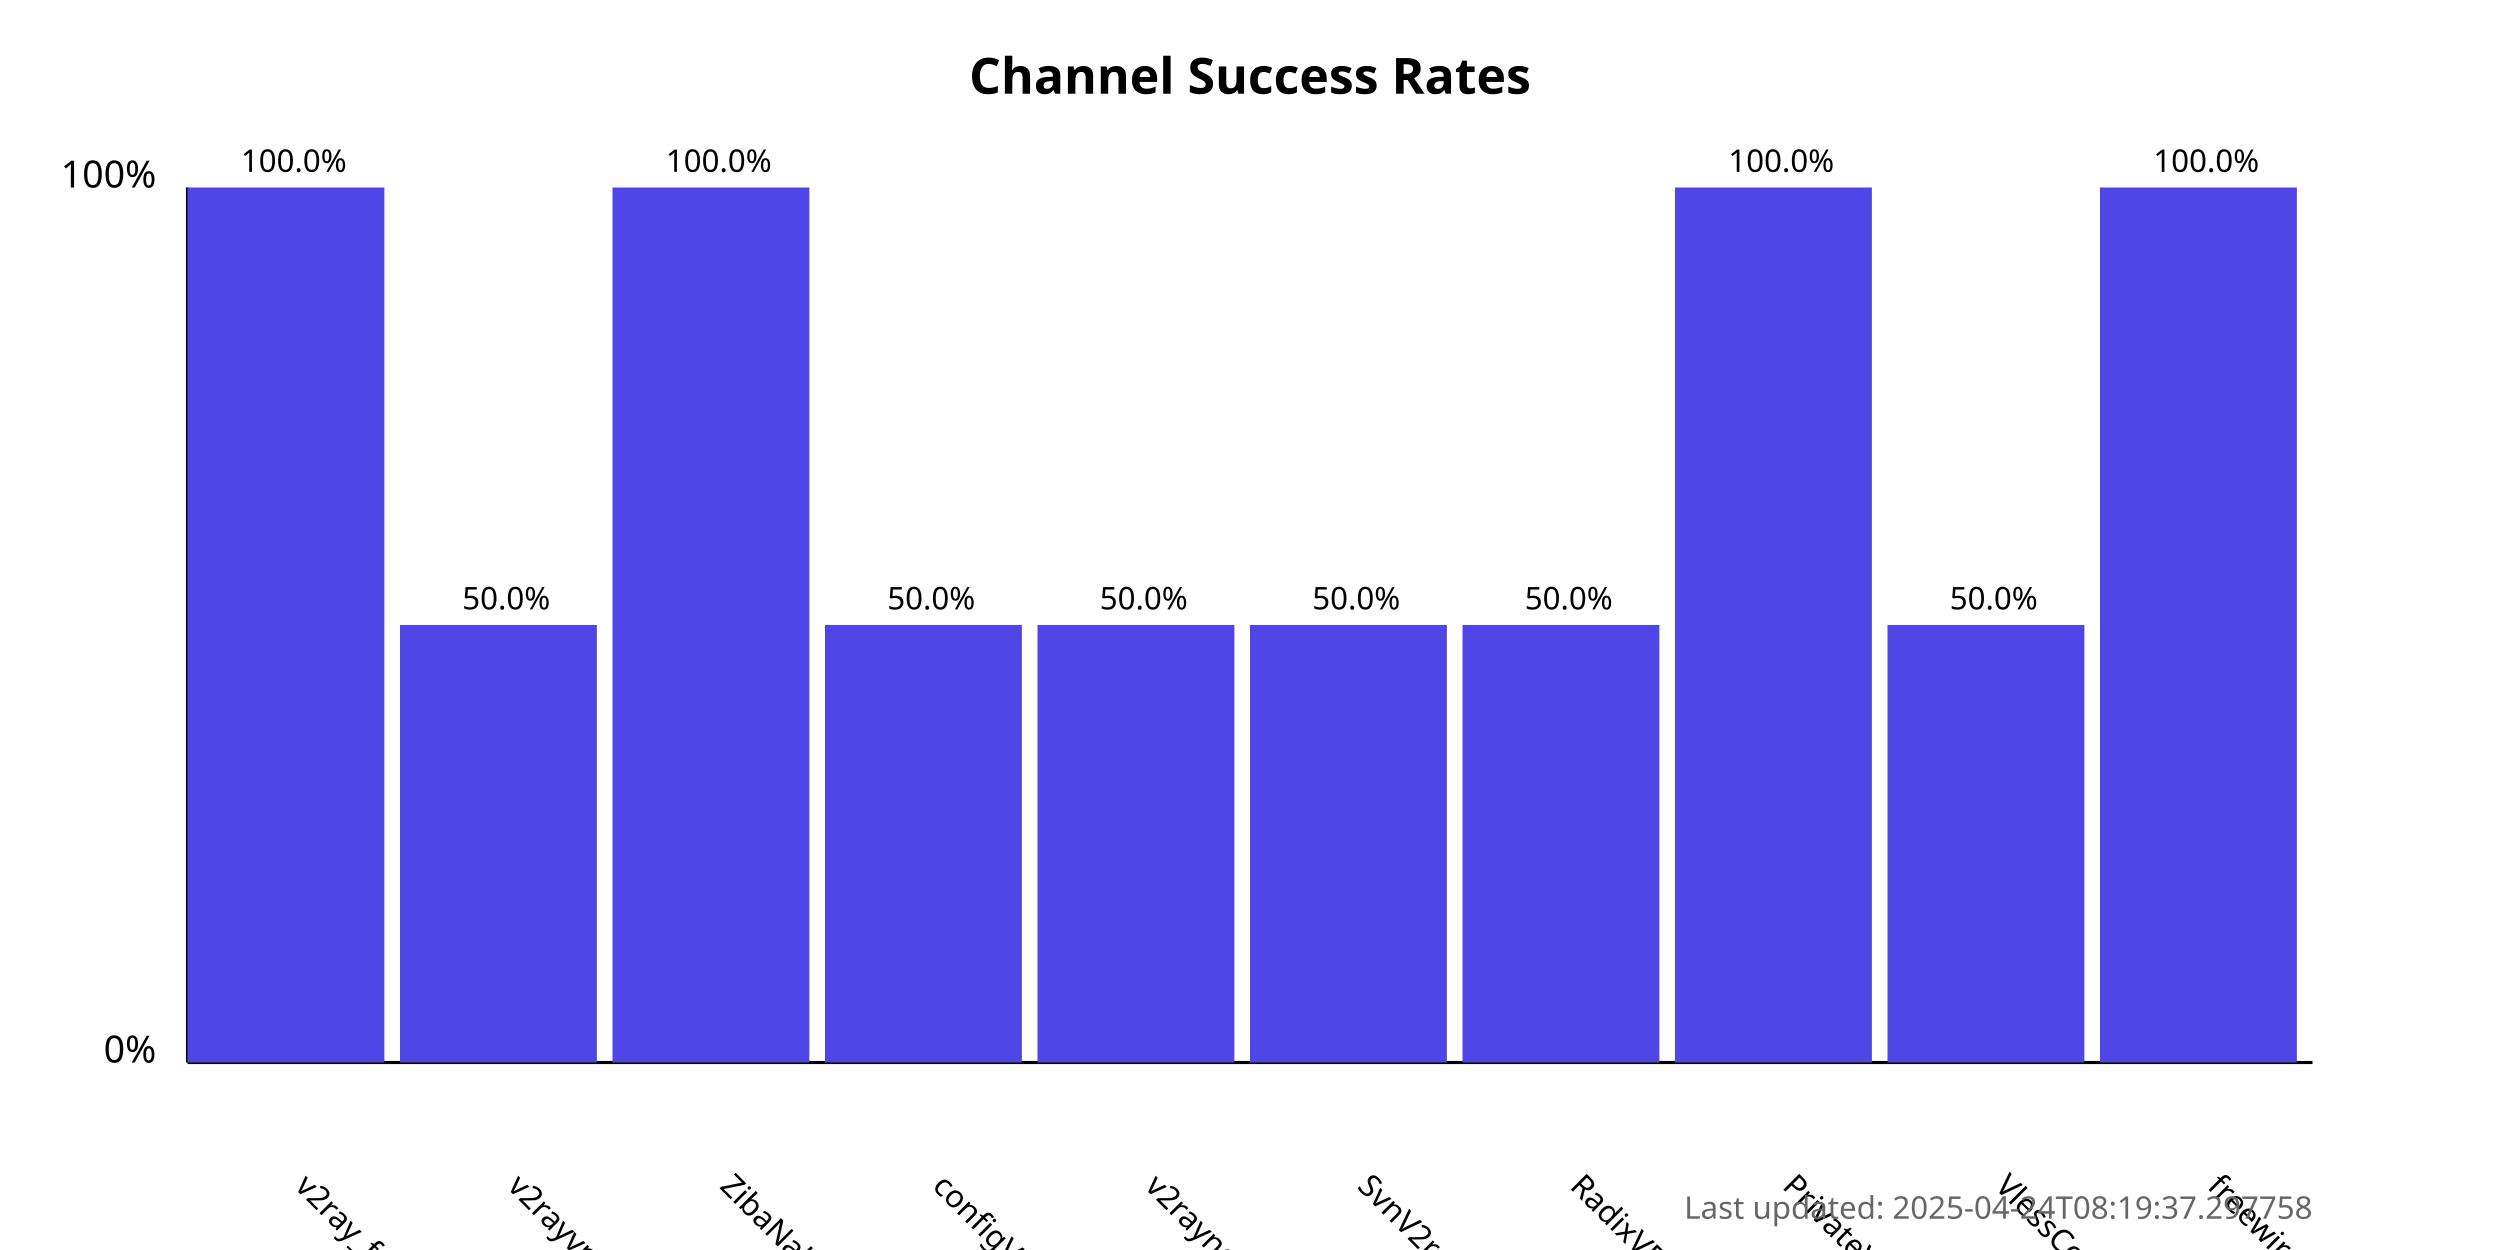
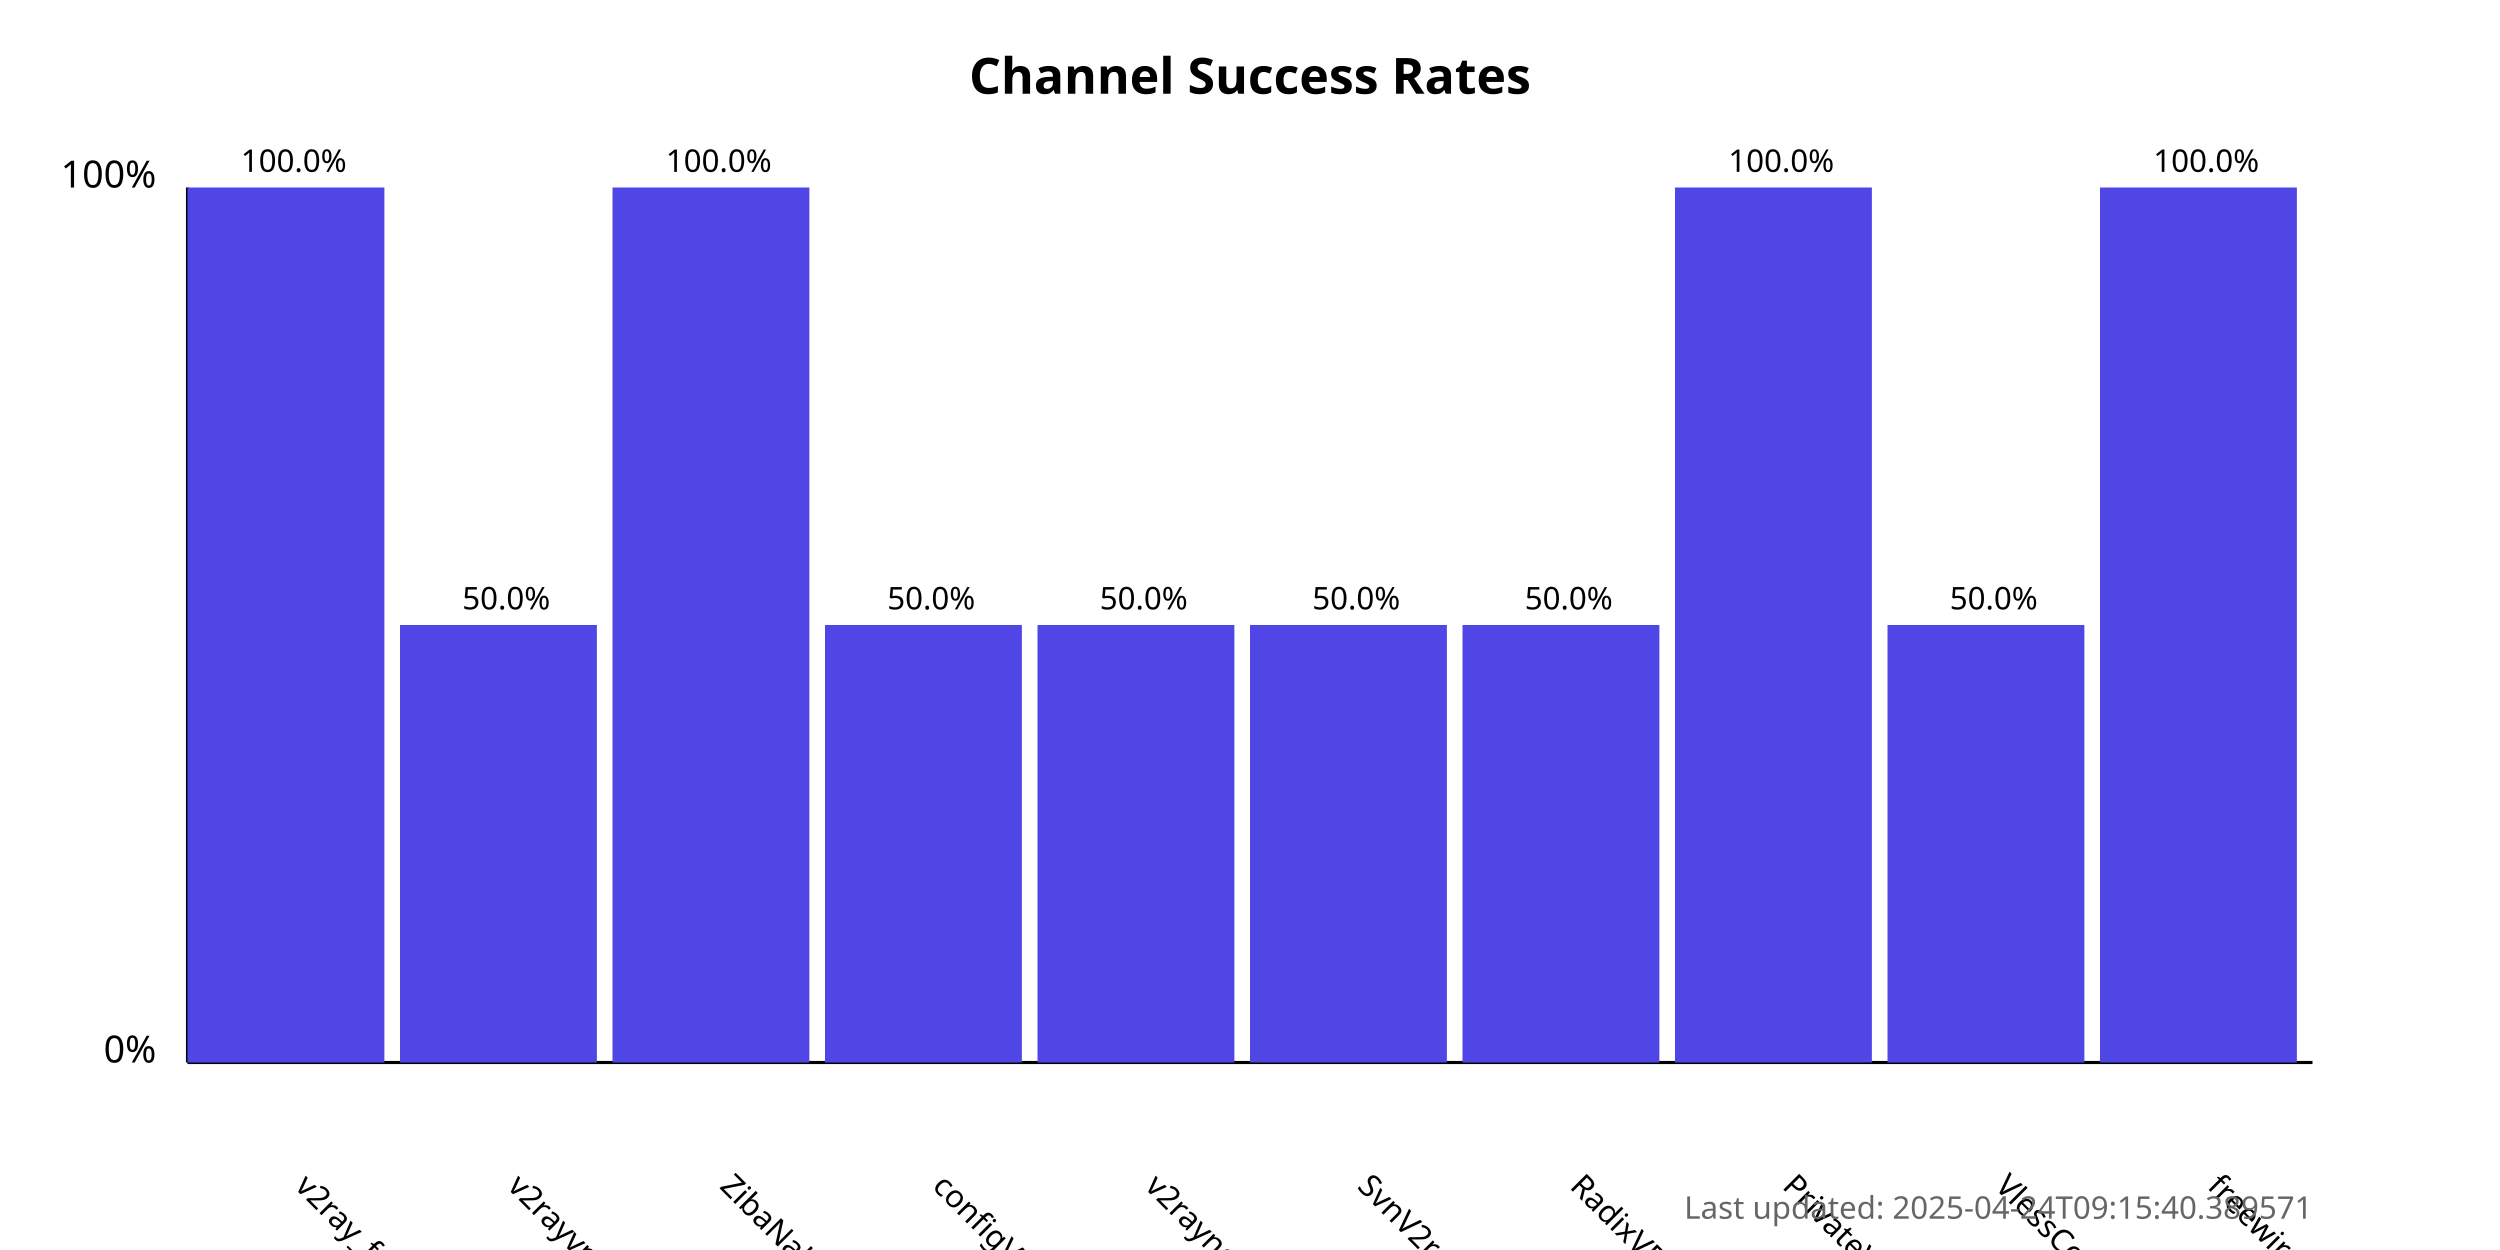
<svg xmlns="http://www.w3.org/2000/svg" width="800" height="400">
  <style>
            .chart-title { font: bold 16px sans-serif; }
            .axis-label { font: 12px sans-serif; }
            .tick-label { font: 10px sans-serif; }
            .bar { fill: #4f46e5; }
            .bar:hover { fill: #6366f1; }
            .timestamp { font: 10px sans-serif; fill: #666; }
        </style>
  <text x="400.0" y="30" text-anchor="middle" class="chart-title">
            Channel Success Rates
        </text>
  <line x1="60" y1="340" x2="60" y2="60" stroke="black" stroke-width="1" />
  <line x1="60" y1="340" x2="740" y2="340" stroke="black" stroke-width="1" />
  <text x="50" y="340" text-anchor="end" class="axis-label">0%</text>
  <text x="50" y="60" text-anchor="end" class="axis-label">100%</text>
  <g>
    <rect x="60" y="60.0" width="63.0" height="280.0" class="bar" />
    <text x="94.0" y="380" transform="rotate(45, 94.0, 380)" text-anchor="start" class="tick-label">
                v2ray_free_conf
            </text>
    <text x="94.0" y="55.0" text-anchor="middle" class="tick-label">
                100.0%
            </text>
  </g>
  <g>
    <rect x="128.0" y="200.0" width="63.0" height="140.0" class="bar" />
    <text x="162.0" y="380" transform="rotate(45, 162.0, 380)" text-anchor="start" class="tick-label">
                v2rayvpno
            </text>
    <text x="162.0" y="195.0" text-anchor="middle" class="tick-label">
                50.0%
            </text>
  </g>
  <g>
    <rect x="196.0" y="60.0" width="63.0" height="280.0" class="bar" />
    <text x="230.0" y="380" transform="rotate(45, 230.0, 380)" text-anchor="start" class="tick-label">
                ZibaNabz
            </text>
    <text x="230.0" y="55.0" text-anchor="middle" class="tick-label">
                100.0%
            </text>
  </g>
  <g>
    <rect x="264.0" y="200.0" width="63.0" height="140.0" class="bar" />
    <text x="298.0" y="380" transform="rotate(45, 298.0, 380)" text-anchor="start" class="tick-label">
                configV2rayForFree
            </text>
    <text x="298.0" y="195.0" text-anchor="middle" class="tick-label">
                50.0%
            </text>
  </g>
  <g>
    <rect x="332.0" y="200.0" width="63.0" height="140.0" class="bar" />
    <text x="366.0" y="380" transform="rotate(45, 366.0, 380)" text-anchor="start" class="tick-label">
                v2rayngvpn
            </text>
    <text x="366.0" y="195.0" text-anchor="middle" class="tick-label">
                50.0%
            </text>
  </g>
  <g>
    <rect x="400.0" y="200.0" width="63.0" height="140.0" class="bar" />
    <text x="434.0" y="380" transform="rotate(45, 434.0, 380)" text-anchor="start" class="tick-label">
                SvnV2ray
            </text>
    <text x="434.0" y="195.0" text-anchor="middle" class="tick-label">
                50.0%
            </text>
  </g>
  <g>
    <rect x="468.0" y="200.0" width="63.0" height="140.0" class="bar" />
    <text x="502.0" y="380" transform="rotate(45, 502.0, 380)" text-anchor="start" class="tick-label">
                RadixVPN
            </text>
    <text x="502.0" y="195.0" text-anchor="middle" class="tick-label">
                50.0%
            </text>
  </g>
  <g>
    <rect x="536.0" y="60.0" width="63.0" height="280.0" class="bar" />
    <text x="570.0" y="380" transform="rotate(45, 570.0, 380)" text-anchor="start" class="tick-label">
                PrivateVPNs
            </text>
    <text x="570.0" y="55.0" text-anchor="middle" class="tick-label">
                100.0%
            </text>
  </g>
  <g>
    <rect x="604.0" y="200.0" width="63.0" height="140.0" class="bar" />
    <text x="638.0" y="380" transform="rotate(45, 638.0, 380)" text-anchor="start" class="tick-label">
                VlessConfig
            </text>
    <text x="638.0" y="195.0" text-anchor="middle" class="tick-label">
                50.0%
            </text>
  </g>
  <g>
    <rect x="672.0" y="60.0" width="63.0" height="280.0" class="bar" />
    <text x="706.0" y="380" transform="rotate(45, 706.0, 380)" text-anchor="start" class="tick-label">
                freewireguard
            </text>
    <text x="706.0" y="55.0" text-anchor="middle" class="tick-label">
                100.0%
            </text>
  </g>
  <text x="740" y="390" text-anchor="end" class="timestamp">
-             Last updated: 2025-04-24T08:19:37.297758
+             Last updated: 2025-04-24T09:15:40.389571
        </text>
</svg>
